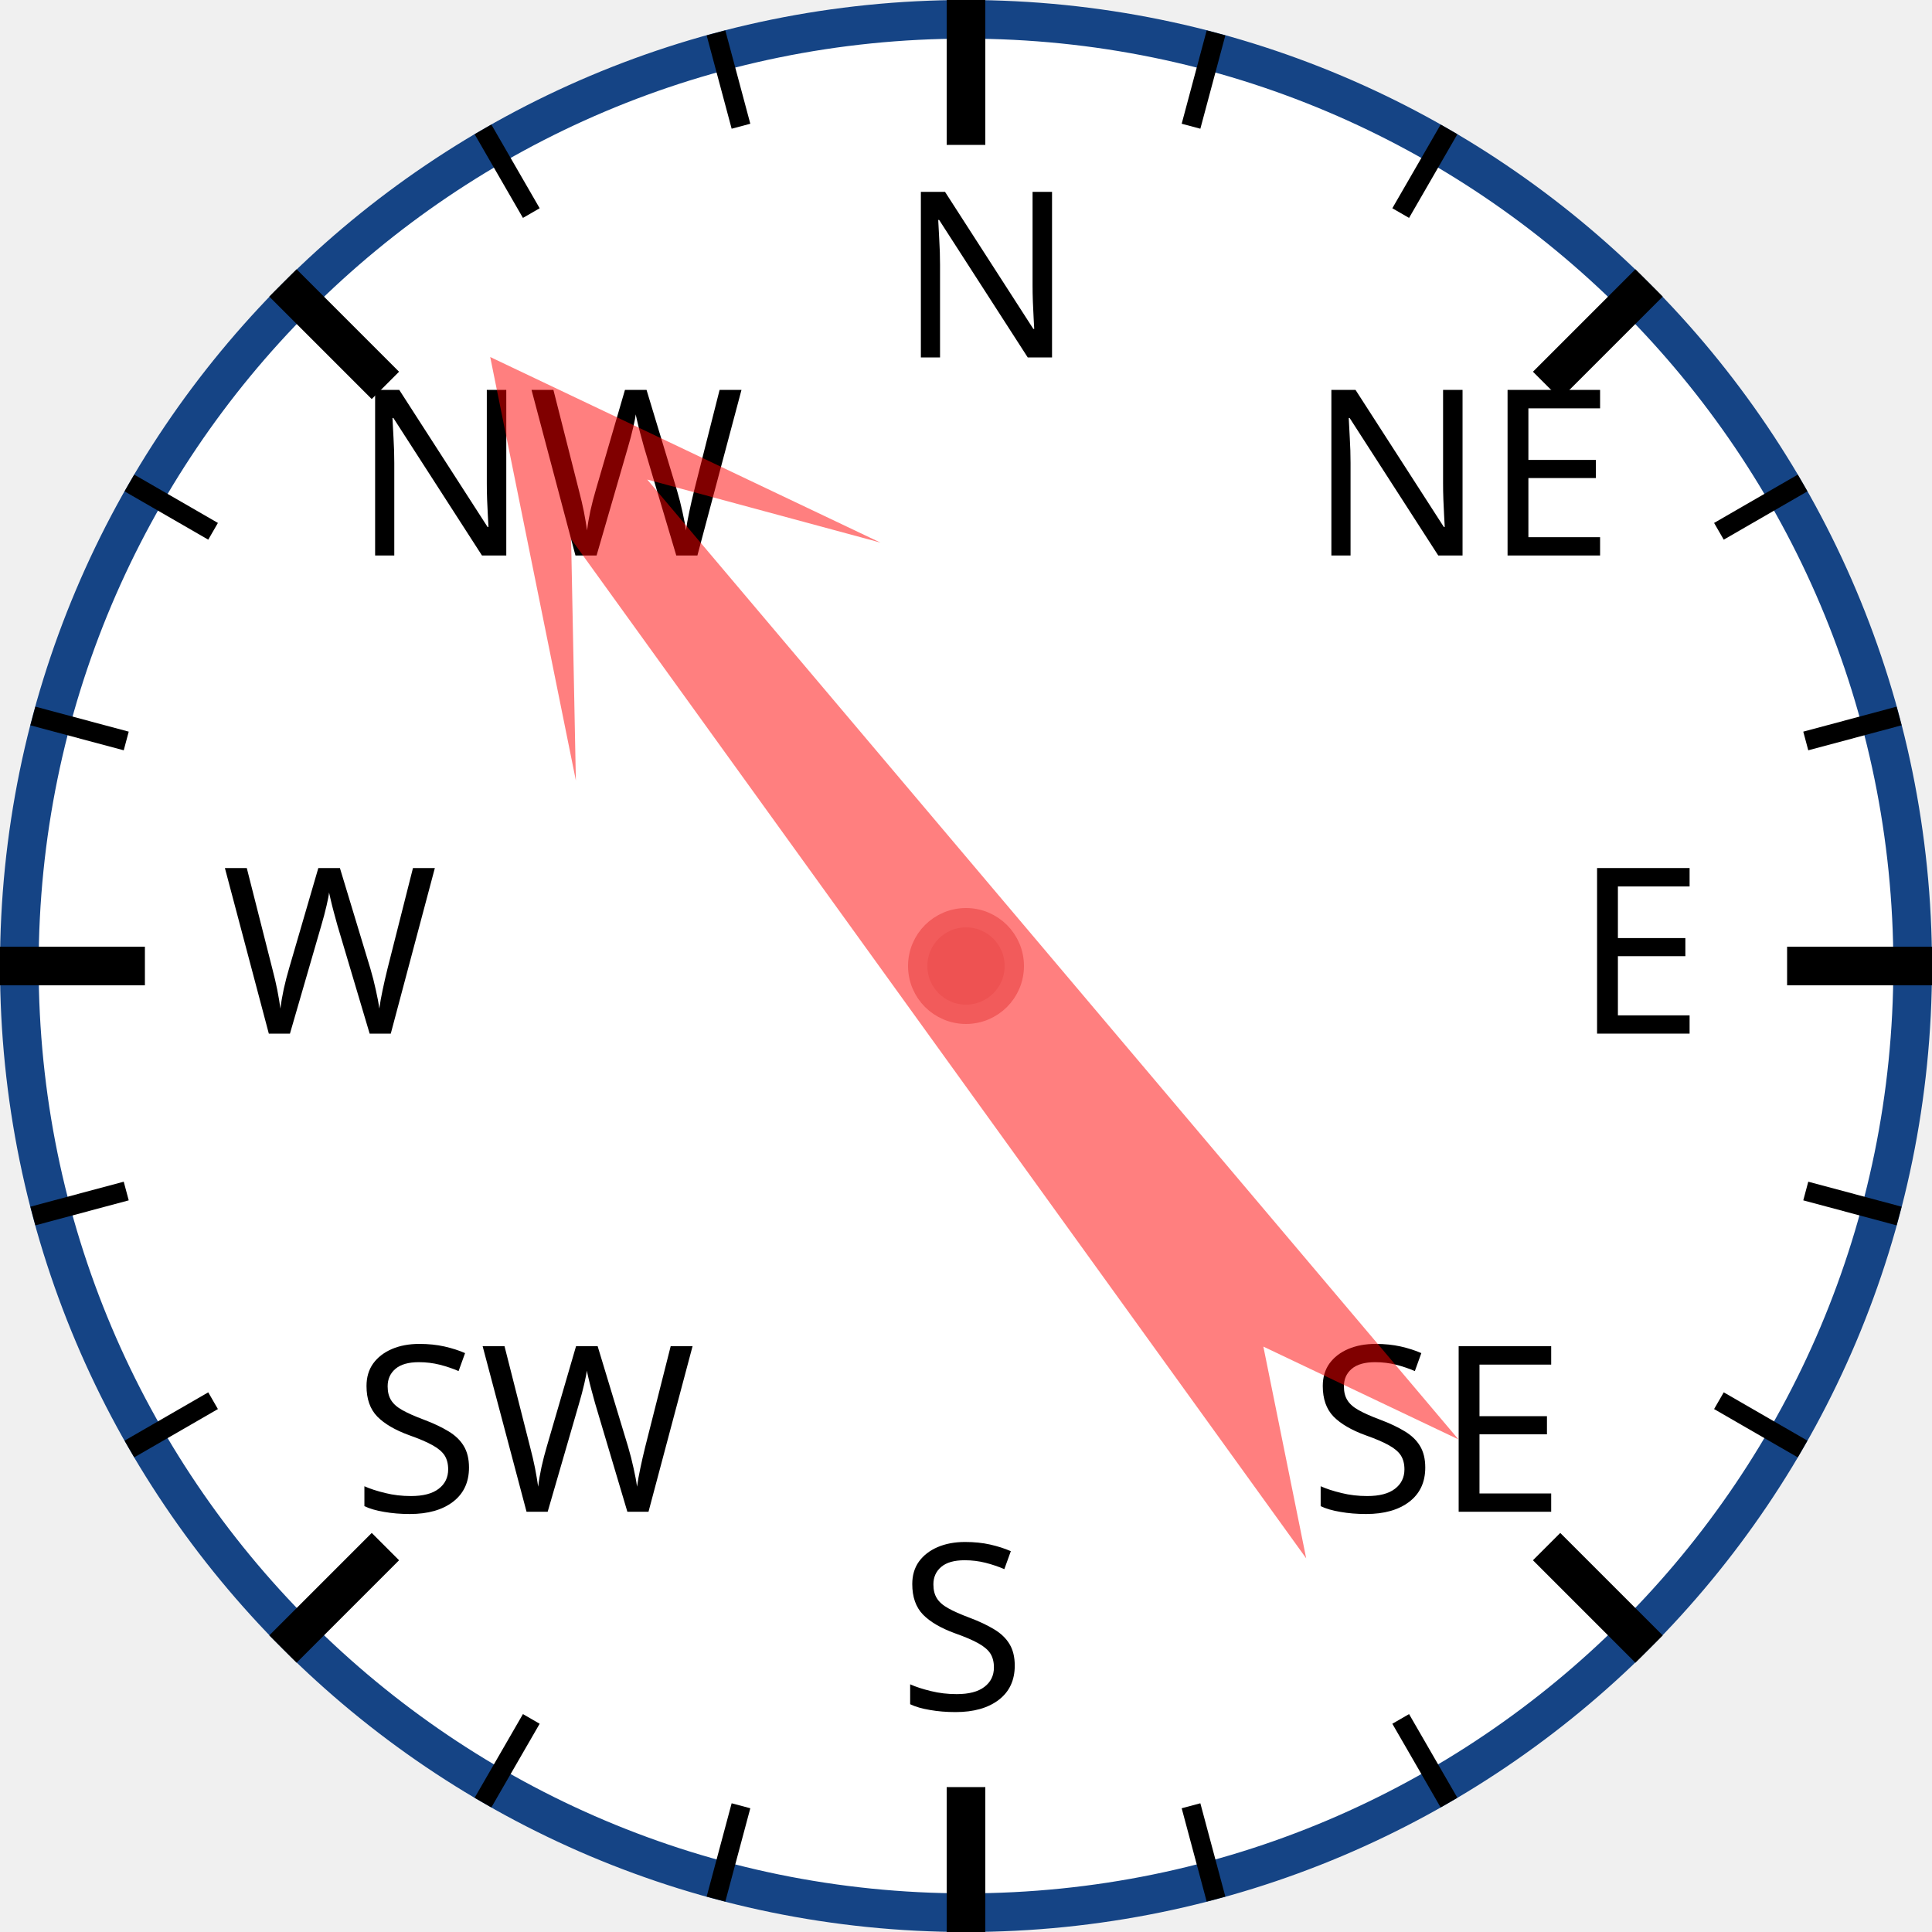
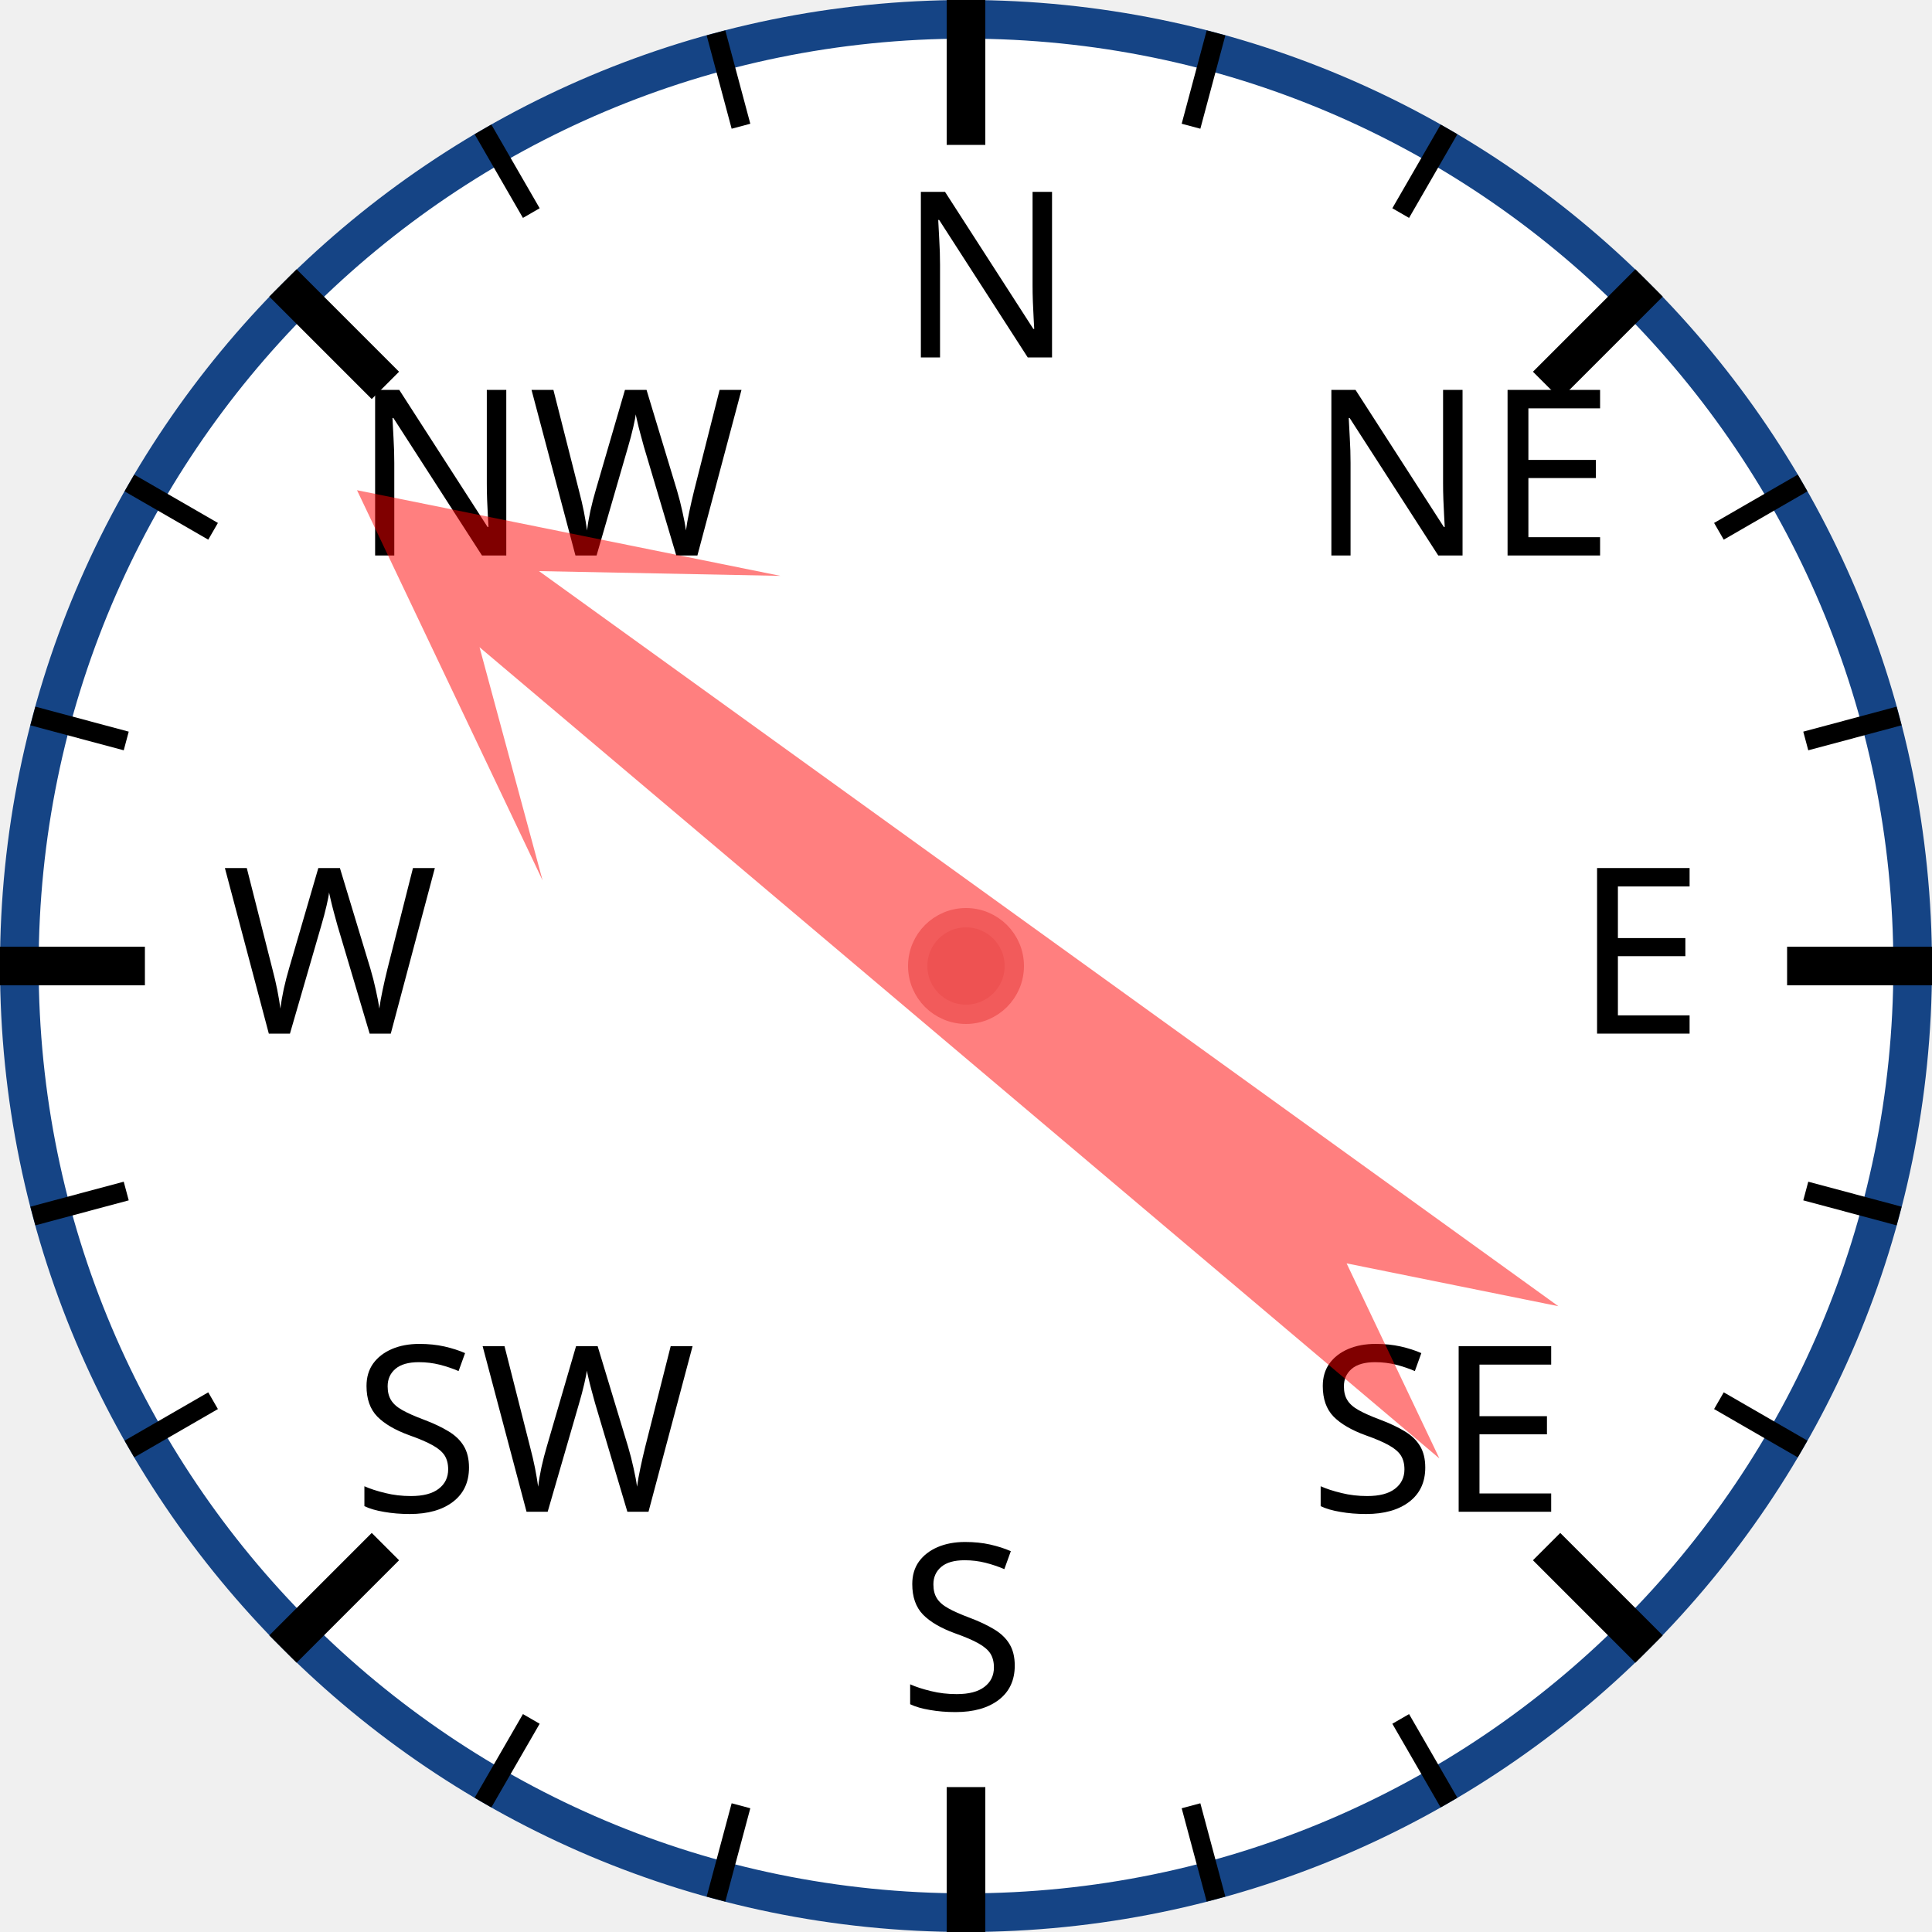
<svg xmlns="http://www.w3.org/2000/svg" width="120px" height="120px" viewBox="0 0 200 200">
  <circle cx="100" cy="100" r="98" style="fill: white; stroke: #154485; stroke-width: 4;" />
  <text x="93.0" y="37.0" style="font-family: sans-serif; font-size: 18pt;">N</text>
  <line x1="100.0" y1="0.0" x2="100.0" y2="15.0" style="stroke: black; stroke-width: 4;" />
  <line x1="74.118" y1="3.407" x2="76.706" y2="13.067" style="stroke: black; stroke-width: 2;" />
  <line x1="50" y1="13.397" x2="55" y2="22.058" style="stroke: black; stroke-width: 2;" />
  <text x="36.503" y="57.503" style="font-family: sans-serif; font-size: 18pt;">NW</text>
  <line x1="29.289" y1="29.289" x2="39.896" y2="39.896" style="stroke: black; stroke-width: 4;" />
  <line x1="13.397" y1="50" x2="22.058" y2="55" style="stroke: black; stroke-width: 2;" />
  <line x1="3.407" y1="74.118" x2="13.067" y2="76.706" style="stroke: black; stroke-width: 2;" />
  <text x="23.0" y="107.0" style="font-family: sans-serif; font-size: 18pt;">W</text>
  <line x1="0.0" y1="100.0" x2="15.0" y2="100.0" style="stroke: black; stroke-width: 4;" />
  <line x1="3.407" y1="125.882" x2="13.067" y2="123.294" style="stroke: black; stroke-width: 2;" />
  <line x1="13.397" y1="150" x2="22.058" y2="145" style="stroke: black; stroke-width: 2;" />
  <text x="36.503" y="156.497" style="font-family: sans-serif; font-size: 18pt;">SW</text>
  <line x1="29.289" y1="170.711" x2="39.896" y2="160.104" style="stroke: black; stroke-width: 4;" />
  <line x1="50" y1="186.603" x2="55" y2="177.942" style="stroke: black; stroke-width: 2;" />
  <line x1="74.118" y1="196.593" x2="76.706" y2="186.933" style="stroke: black; stroke-width: 2;" />
  <text x="93" y="177.0" style="font-family: sans-serif; font-size: 18pt;">S</text>
  <line x1="100" y1="200.0" x2="100" y2="185.0" style="stroke: black; stroke-width: 4;" />
  <line x1="125.882" y1="196.593" x2="123.294" y2="186.933" style="stroke: black; stroke-width: 2;" />
  <line x1="150.0" y1="186.603" x2="145.0" y2="177.942" style="stroke: black; stroke-width: 2;" />
  <text x="135.497" y="156.497" style="font-family: sans-serif; font-size: 18pt;">SE</text>
  <line x1="170.711" y1="170.711" x2="160.104" y2="160.104" style="stroke: black; stroke-width: 4;" />
  <line x1="186.603" y1="150" x2="177.942" y2="145" style="stroke: black; stroke-width: 2;" />
  <line x1="196.593" y1="125.882" x2="186.933" y2="123.294" style="stroke: black; stroke-width: 2;" />
  <text x="163.0" y="107" style="font-family: sans-serif; font-size: 18pt;">E</text>
  <line x1="200.0" y1="100" x2="185.0" y2="100" style="stroke: black; stroke-width: 4;" />
  <line x1="196.593" y1="74.118" x2="186.933" y2="76.706" style="stroke: black; stroke-width: 2;" />
  <line x1="186.603" y1="50" x2="177.942" y2="55" style="stroke: black; stroke-width: 2;" />
  <text x="135.497" y="57.503" style="font-family: sans-serif; font-size: 18pt;">NE</text>
  <line x1="170.711" y1="29.289" x2="160.104" y2="39.896" style="stroke: black; stroke-width: 4;" />
  <line x1="150" y1="13.397" x2="145" y2="22.058" style="stroke: black; stroke-width: 2;" />
  <line x1="125.882" y1="3.407" x2="123.294" y2="13.067" style="stroke: black; stroke-width: 2;" />
-   <polygon points="100 20 120 60 105 40 110 170 100 150 90 170 95 40 80 60" style="fill: red; fill-opacity: 0.5;" transform="rotate(322,100,100)" />
+   <polygon points="100 20 120 60 105 40 110 170 100 150 90 170 95 40 80 60" style="fill: red; fill-opacity: 0.5;" transform="rotate(308,100,100)" />
  <circle cx="100" cy="100" r="5" style="fill: #EE5252; stroke: #F25B5B; stroke-width: 2;" />
</svg>
